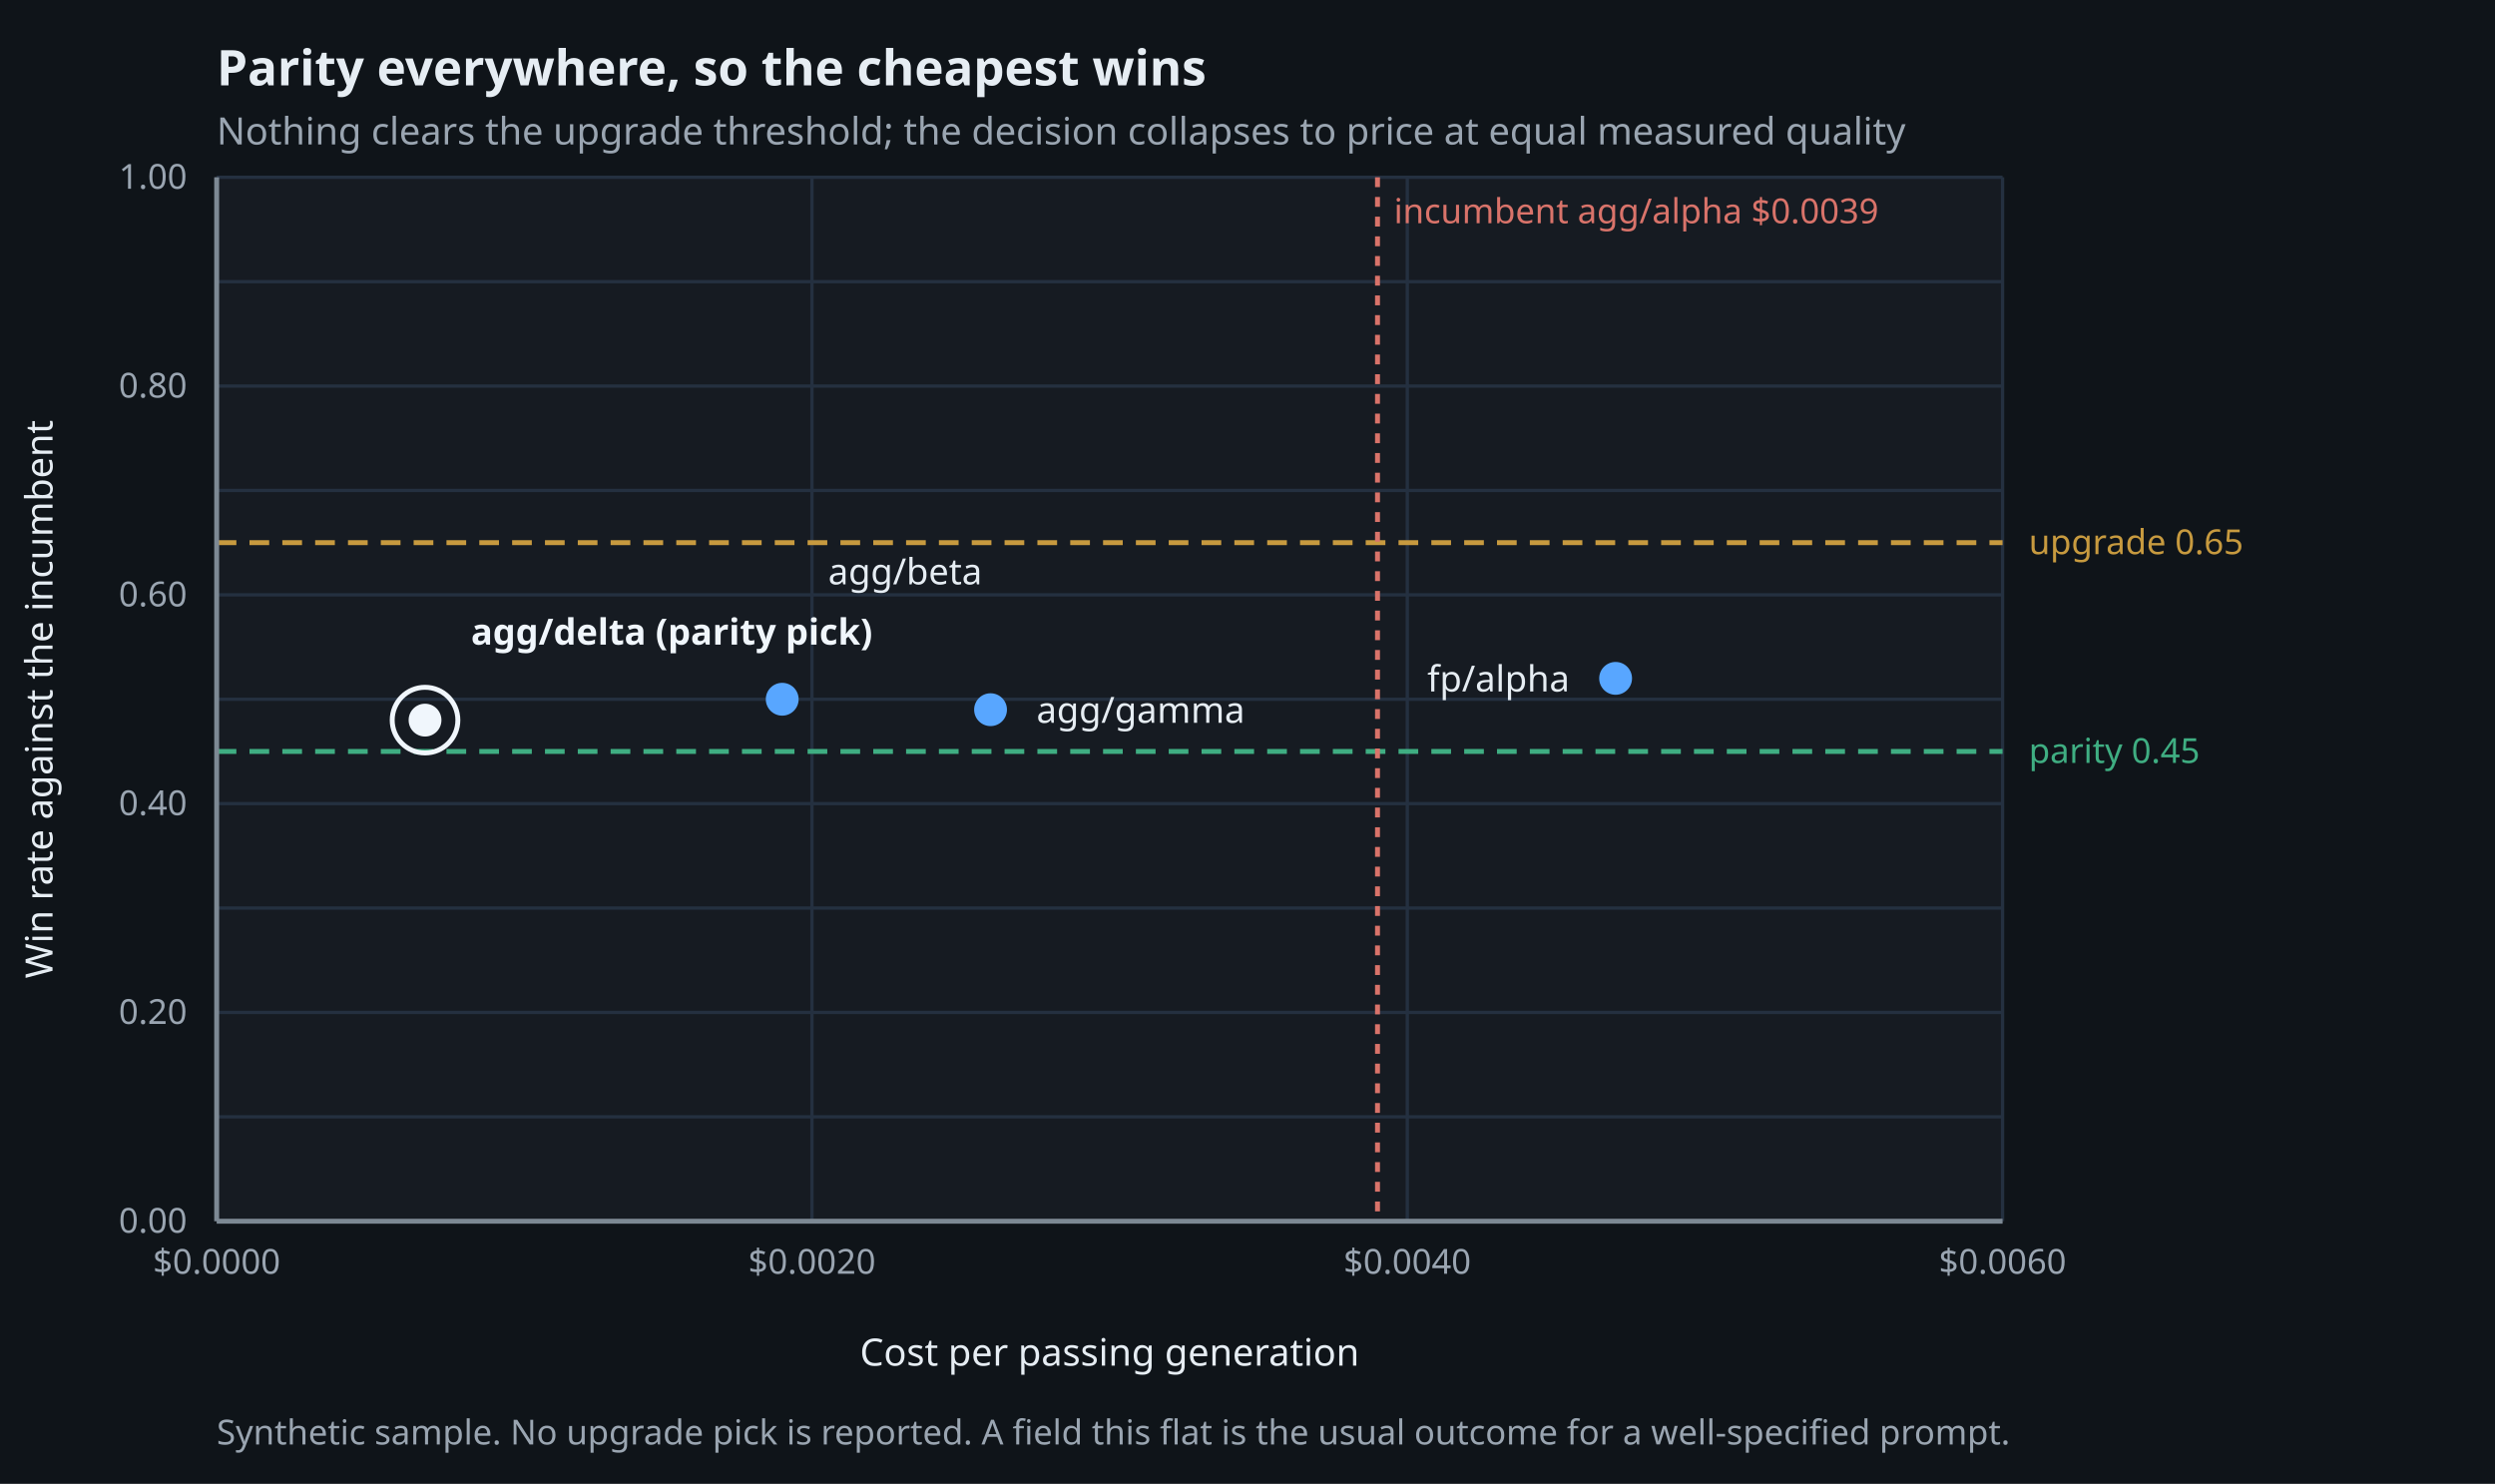
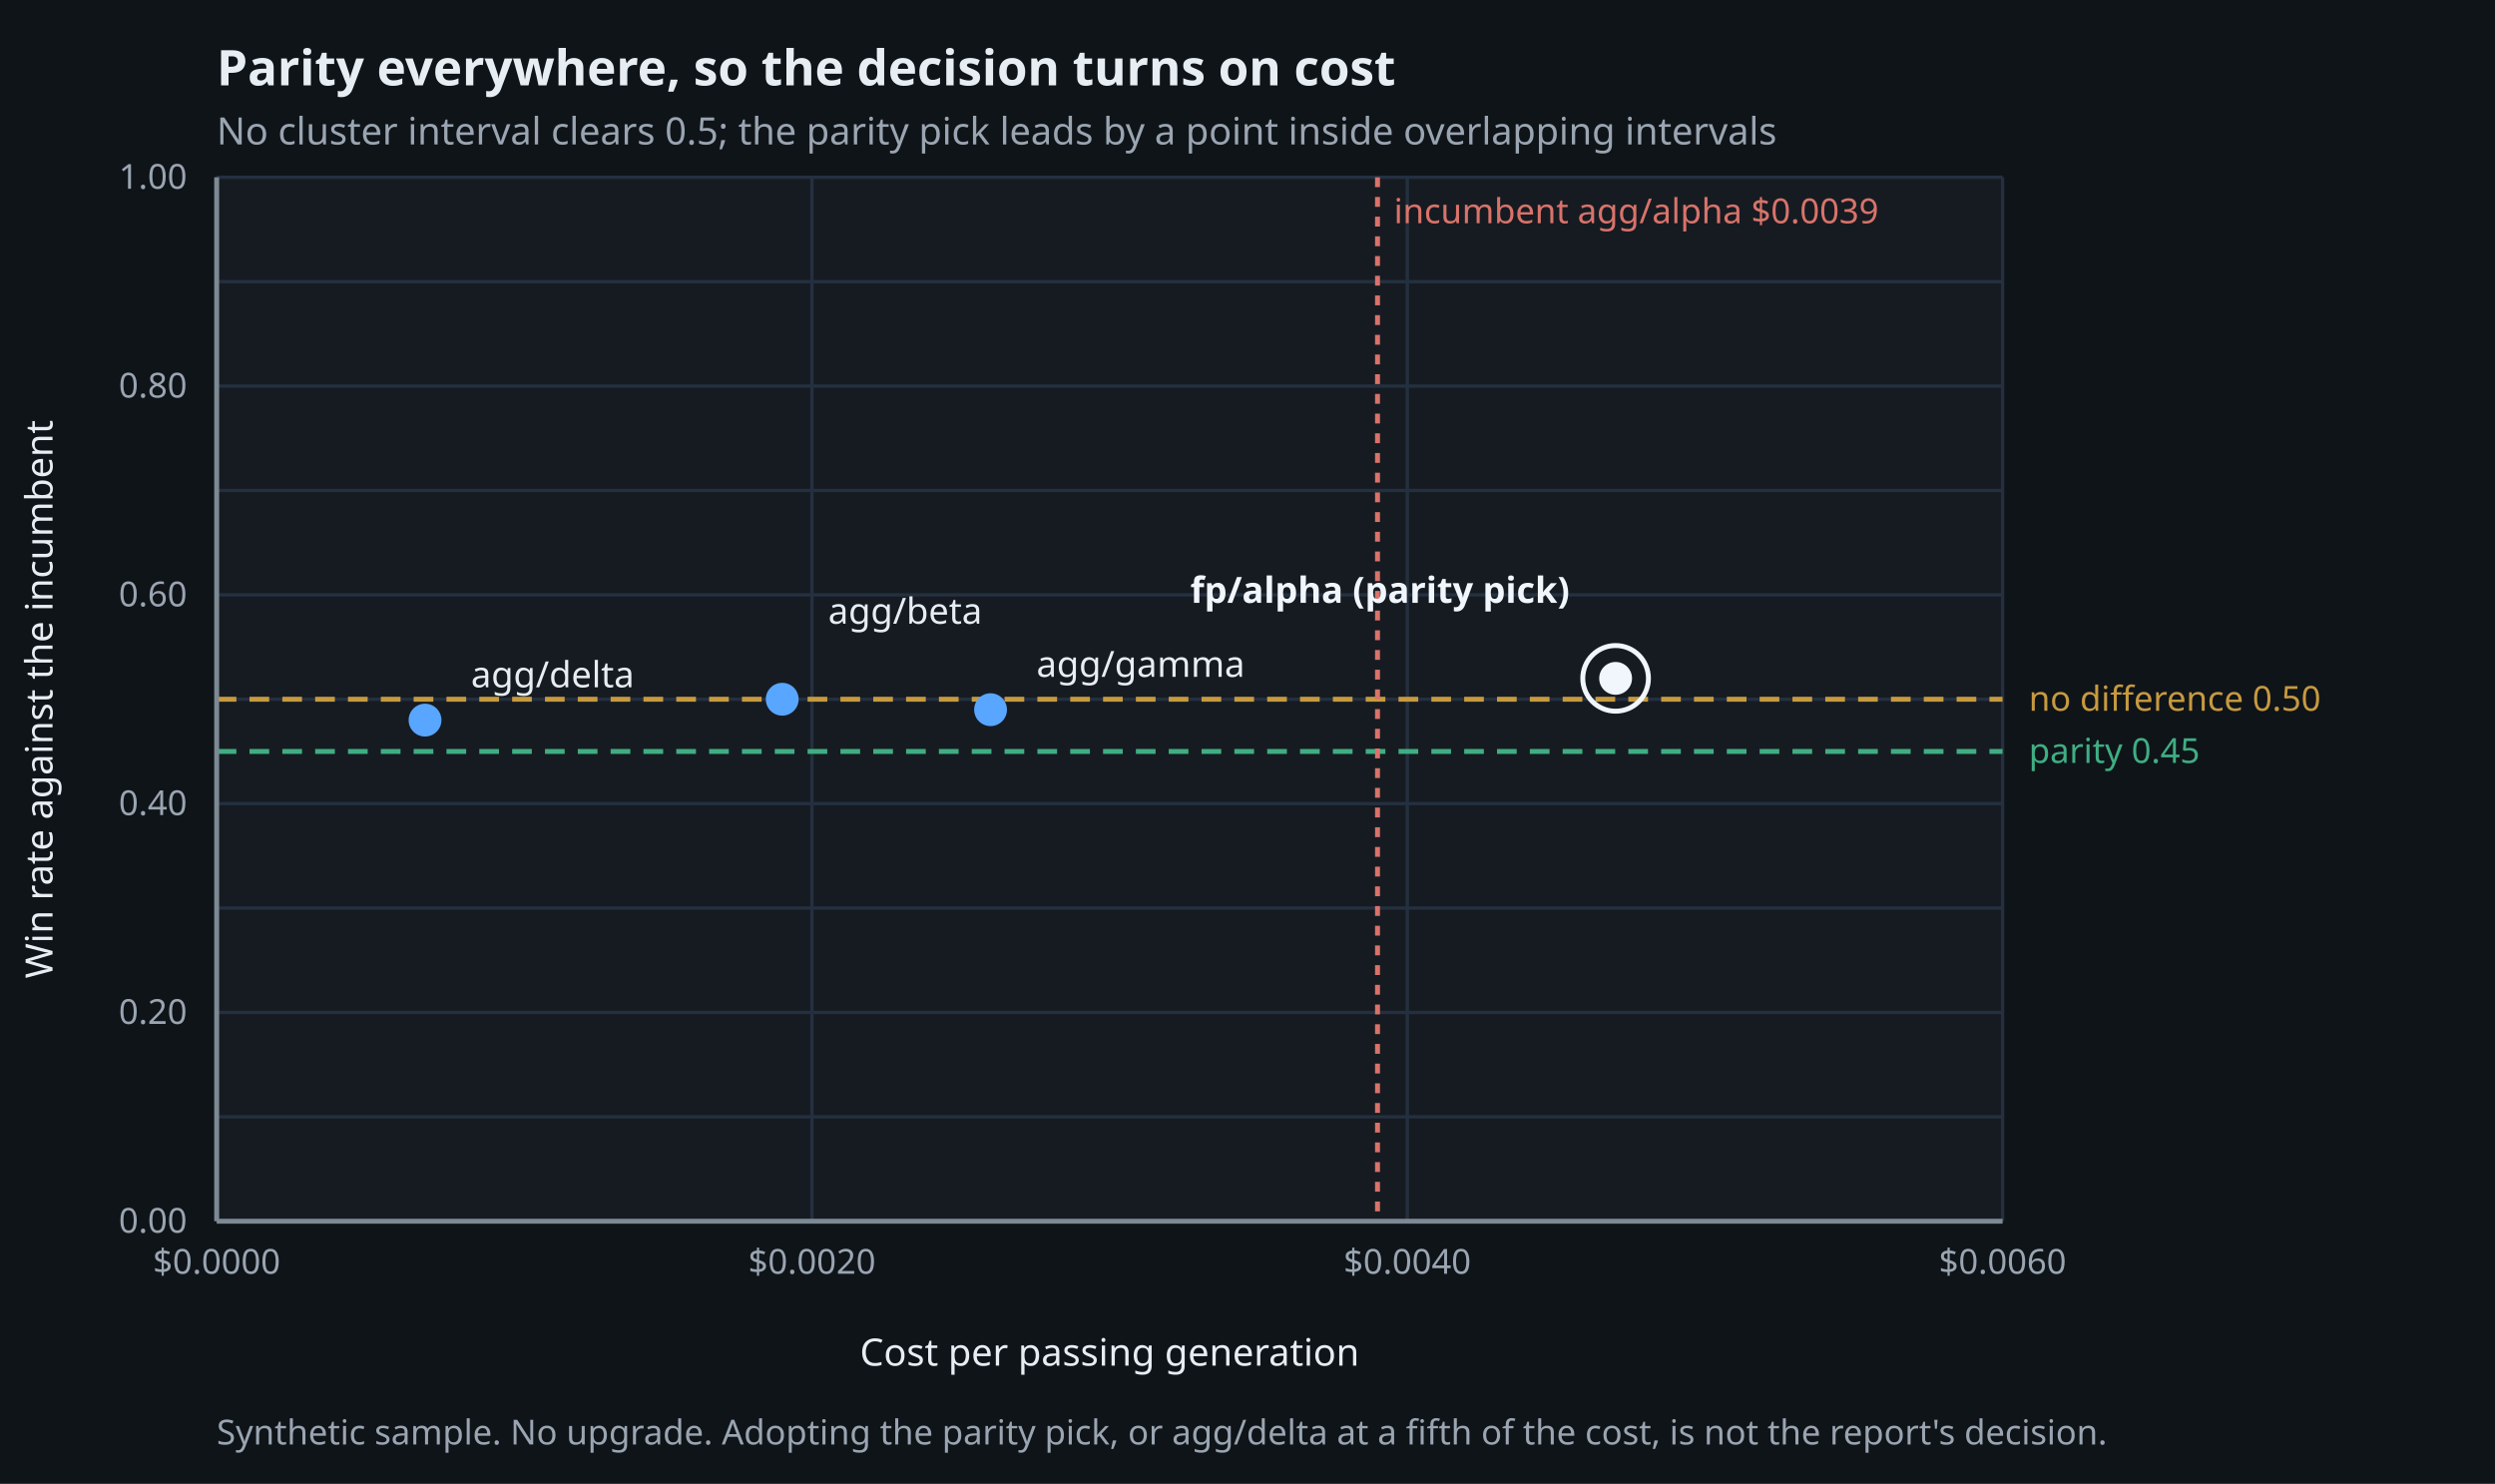
- <svg xmlns="http://www.w3.org/2000/svg" width="760" height="452" viewBox="0 0 760 452" role="img" aria-label="Parity everywhere, so the cheapest wins">
+ <svg xmlns="http://www.w3.org/2000/svg" width="760" height="452" viewBox="0 0 760 452" role="img" aria-label="Parity everywhere, so the decision turns on cost">
  <rect width="760" height="452" fill="#0f1419" />
  <rect x="66" y="54" width="544" height="318" fill="#161b22" />
-   <text x="66" y="26" fill="#e6edf3" font-family="system-ui,sans-serif" font-size="15" font-weight="600">Parity everywhere, so the cheapest wins</text>
-   <text x="66" y="44" fill="#9aa5b1" font-family="system-ui,sans-serif" font-size="11.5">Nothing clears the upgrade threshold; the decision collapses to price at equal measured quality</text>
+   <text x="66" y="26" fill="#e6edf3" font-family="system-ui,sans-serif" font-size="15" font-weight="600">Parity everywhere, so the decision turns on cost</text>
+   <text x="66" y="44" fill="#9aa5b1" font-family="system-ui,sans-serif" font-size="11.5">No cluster interval clears 0.5; the parity pick leads by a point inside overlapping intervals</text>
  <line x1="66" y1="372.00" x2="610" y2="372.00" stroke="#243040" stroke-width="1" />
  <text x="57" y="375.50" fill="#9aa5b1" font-family="system-ui,sans-serif" font-size="10.5" text-anchor="end">0.00</text>
  <line x1="66" y1="340.20" x2="610" y2="340.20" stroke="#243040" stroke-width="1" />
  <line x1="66" y1="308.40" x2="610" y2="308.40" stroke="#243040" stroke-width="1" />
  <text x="57" y="311.90" fill="#9aa5b1" font-family="system-ui,sans-serif" font-size="10.5" text-anchor="end">0.20</text>
  <line x1="66" y1="276.60" x2="610" y2="276.60" stroke="#243040" stroke-width="1" />
  <line x1="66" y1="244.80" x2="610" y2="244.80" stroke="#243040" stroke-width="1" />
  <text x="57" y="248.30" fill="#9aa5b1" font-family="system-ui,sans-serif" font-size="10.5" text-anchor="end">0.40</text>
  <line x1="66" y1="213.00" x2="610" y2="213.00" stroke="#243040" stroke-width="1" />
  <line x1="66" y1="181.20" x2="610" y2="181.20" stroke="#243040" stroke-width="1" />
  <text x="57" y="184.70" fill="#9aa5b1" font-family="system-ui,sans-serif" font-size="10.5" text-anchor="end">0.60</text>
  <line x1="66" y1="149.40" x2="610" y2="149.40" stroke="#243040" stroke-width="1" />
  <line x1="66" y1="117.60" x2="610" y2="117.60" stroke="#243040" stroke-width="1" />
  <text x="57" y="121.10" fill="#9aa5b1" font-family="system-ui,sans-serif" font-size="10.5" text-anchor="end">0.80</text>
  <line x1="66" y1="85.80" x2="610" y2="85.80" stroke="#243040" stroke-width="1" />
  <line x1="66" y1="54.00" x2="610" y2="54.00" stroke="#243040" stroke-width="1" />
  <text x="57" y="57.50" fill="#9aa5b1" font-family="system-ui,sans-serif" font-size="10.5" text-anchor="end">1.00</text>
  <line x1="66.00" y1="54" x2="66.00" y2="372" stroke="#243040" stroke-width="1" />
  <text x="66.00" y="388" fill="#9aa5b1" font-family="system-ui,sans-serif" font-size="10.5" text-anchor="middle">$0.0000</text>
  <line x1="247.33" y1="54" x2="247.33" y2="372" stroke="#243040" stroke-width="1" />
  <text x="247.33" y="388" fill="#9aa5b1" font-family="system-ui,sans-serif" font-size="10.5" text-anchor="middle">$0.0020</text>
  <line x1="428.67" y1="54" x2="428.67" y2="372" stroke="#243040" stroke-width="1" />
  <text x="428.67" y="388" fill="#9aa5b1" font-family="system-ui,sans-serif" font-size="10.5" text-anchor="middle">$0.0040</text>
  <line x1="610.00" y1="54" x2="610.00" y2="372" stroke="#243040" stroke-width="1" />
  <text x="610.00" y="388" fill="#9aa5b1" font-family="system-ui,sans-serif" font-size="10.5" text-anchor="middle">$0.0060</text>
  <line x1="66" y1="228.90" x2="610" y2="228.90" stroke="#3fae82" stroke-width="1.5" stroke-dasharray="6 4" />
  <text x="618" y="232.40" fill="#3fae82" font-family="system-ui,sans-serif" font-size="10.5">parity 0.45</text>
-   <line x1="66" y1="165.30" x2="610" y2="165.30" stroke="#c79a3f" stroke-width="1.5" stroke-dasharray="6 4" />
-   <text x="618" y="168.80" fill="#c79a3f" font-family="system-ui,sans-serif" font-size="10.5">upgrade 0.65</text>
+   <line x1="66" y1="213.00" x2="610" y2="213.00" stroke="#c79a3f" stroke-width="1.5" stroke-dasharray="6 4" />
+   <text x="618" y="216.50" fill="#c79a3f" font-family="system-ui,sans-serif" font-size="10.5">no difference 0.50</text>
  <line x1="419.60" y1="54" x2="419.60" y2="372" stroke="#d9736a" stroke-width="1.5" stroke-dasharray="3 3" />
  <text x="424.60" y="68" fill="#d9736a" font-family="system-ui,sans-serif" font-size="10.5">incumbent agg/alpha $0.0039</text>
  <line x1="66" y1="372" x2="610" y2="372" stroke="#7d8994" stroke-width="1.5" />
  <line x1="66" y1="54" x2="66" y2="372" stroke="#7d8994" stroke-width="1.5" />
  <text x="338" y="416" fill="#e6edf3" font-family="system-ui,sans-serif" font-size="11.5" text-anchor="middle">Cost per passing generation</text>
  <text x="16" y="213" fill="#e6edf3" font-family="system-ui,sans-serif" font-size="11.5" text-anchor="middle" transform="rotate(-90 16 213)">Win rate against the incumbent</text>
-   <circle cx="129.47" cy="219.36" r="10" fill="none" stroke="#f0f6fc" stroke-width="1.5" />
-   <circle cx="129.47" cy="219.36" r="5" fill="#f0f6fc" />
-   <text x="143.47" y="196.36" fill="#f0f6fc" font-family="system-ui,sans-serif" font-size="11" text-anchor="start" font-weight="600">agg/delta (parity pick)</text>
+   <circle cx="129.47" cy="219.36" r="5" fill="#58a6ff" />
+   <text x="143.47" y="209.36" fill="#e6edf3" font-family="system-ui,sans-serif" font-size="11" text-anchor="start" font-weight="400">agg/delta</text>
  <circle cx="238.27" cy="213.00" r="5" fill="#58a6ff" />
-   <text x="252.27" y="178.00" fill="#e6edf3" font-family="system-ui,sans-serif" font-size="11" text-anchor="start" font-weight="400">agg/beta</text>
+   <text x="252.27" y="190.00" fill="#e6edf3" font-family="system-ui,sans-serif" font-size="11" text-anchor="start" font-weight="400">agg/beta</text>
  <circle cx="301.73" cy="216.18" r="5" fill="#58a6ff" />
-   <text x="315.73" y="220.18" fill="#e6edf3" font-family="system-ui,sans-serif" font-size="11" text-anchor="start" font-weight="400">agg/gamma</text>
-   <circle cx="492.13" cy="206.64" r="5" fill="#58a6ff" />
-   <text x="478.13" y="210.64" fill="#e6edf3" font-family="system-ui,sans-serif" font-size="11" text-anchor="end" font-weight="400">fp/alpha</text>
-   <text x="66" y="440" fill="#9aa5b1" font-family="system-ui,sans-serif" font-size="10.5">Synthetic sample. No upgrade pick is reported. A field this flat is the usual outcome for a well-specified prompt.</text>
+   <text x="315.73" y="206.18" fill="#e6edf3" font-family="system-ui,sans-serif" font-size="11" text-anchor="start" font-weight="400">agg/gamma</text>
+   <circle cx="492.13" cy="206.64" r="10" fill="none" stroke="#f0f6fc" stroke-width="1.5" />
+   <circle cx="492.13" cy="206.64" r="5" fill="#f0f6fc" />
+   <text x="478.13" y="183.64" fill="#f0f6fc" font-family="system-ui,sans-serif" font-size="11" text-anchor="end" font-weight="600">fp/alpha (parity pick)</text>
+   <text x="66" y="440" fill="#9aa5b1" font-family="system-ui,sans-serif" font-size="10.5">Synthetic sample. No upgrade. Adopting the parity pick, or agg/delta at a fifth of the cost, is not the report's decision.</text>
</svg>
